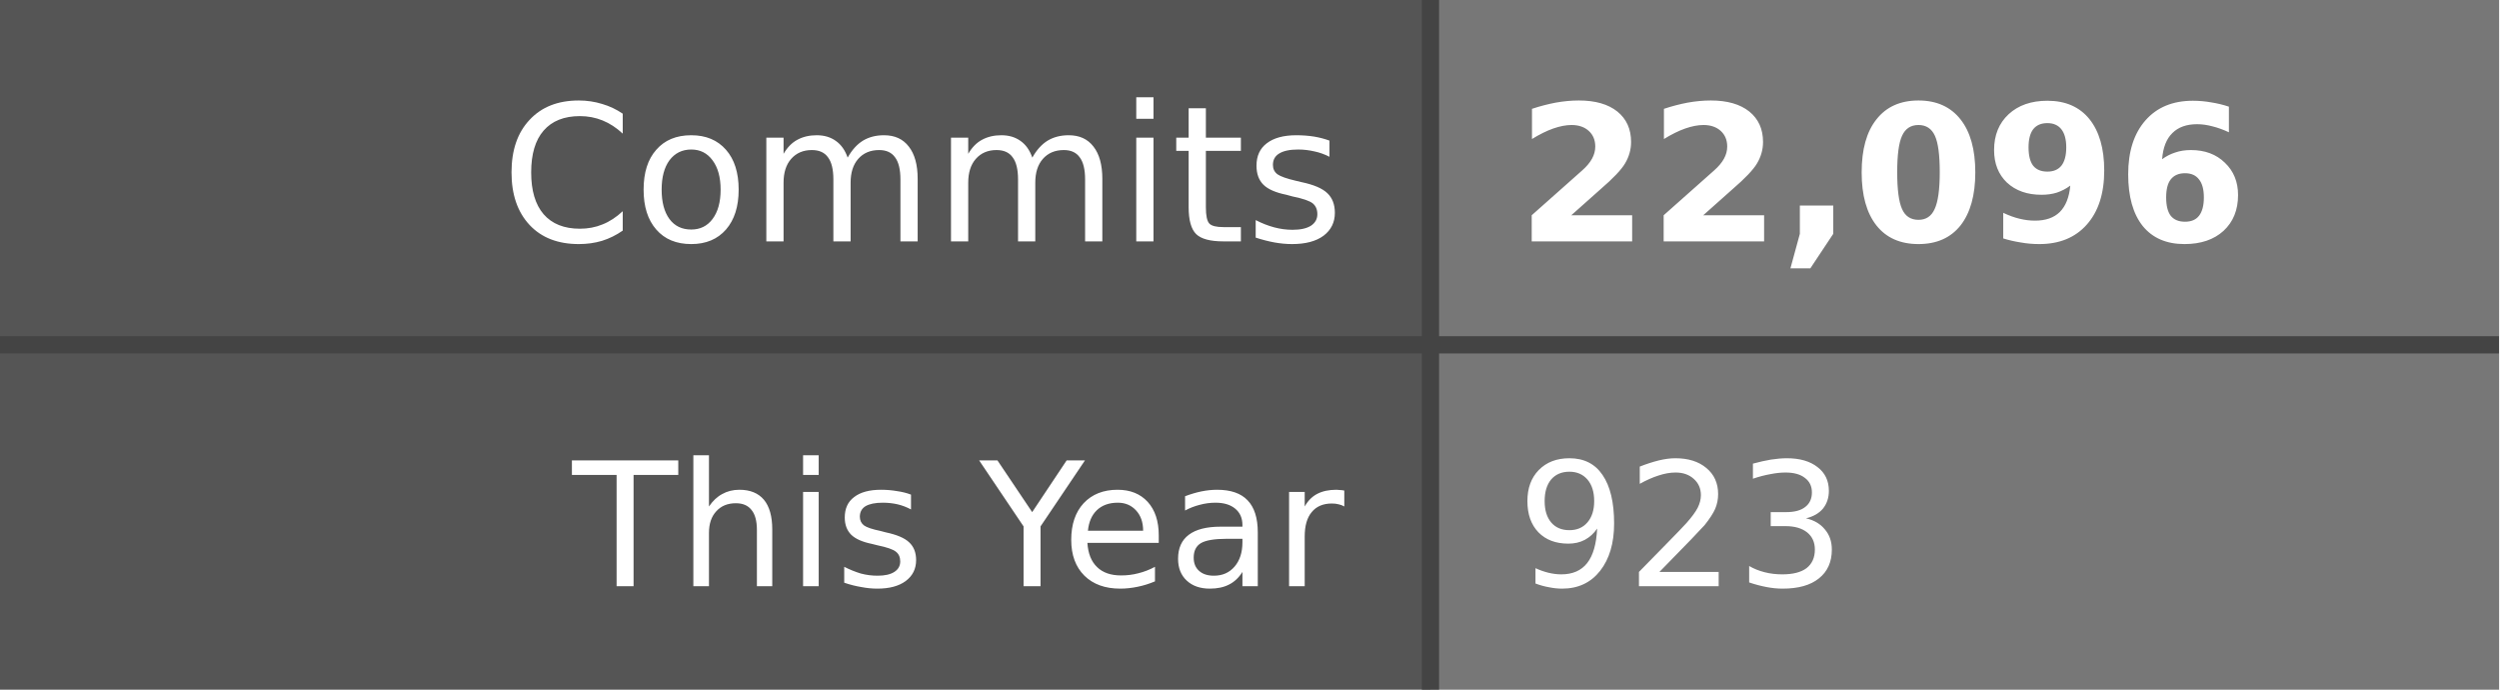
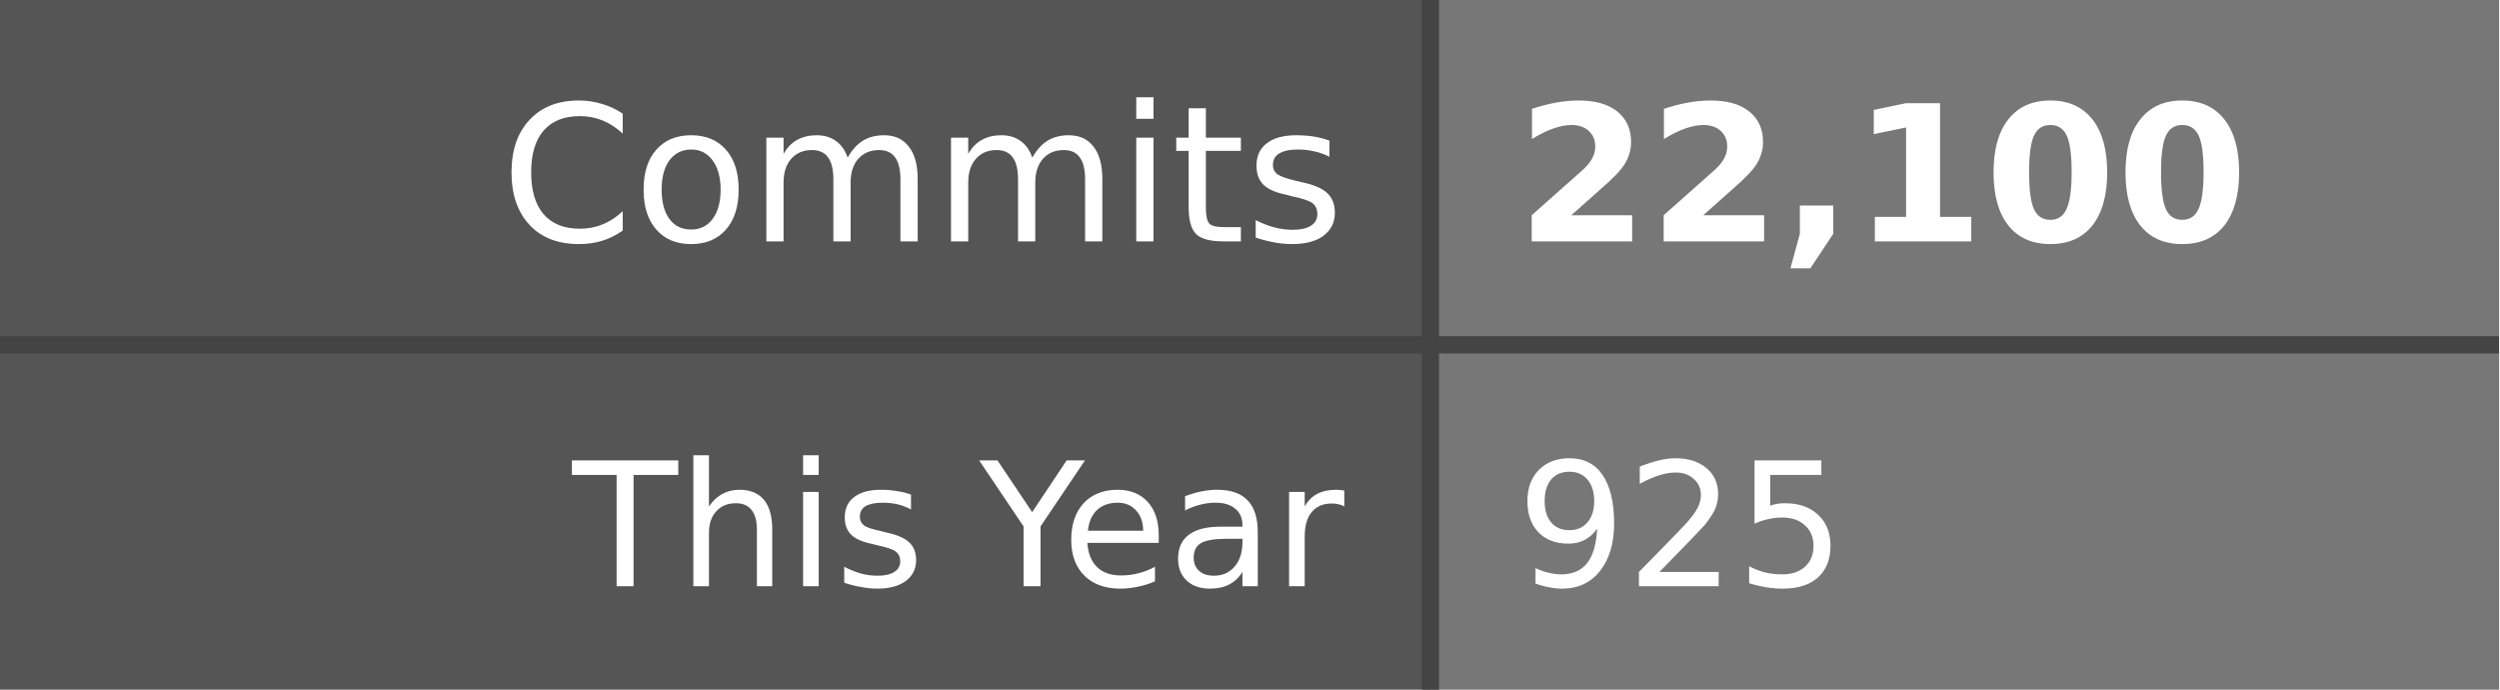
- <svg xmlns="http://www.w3.org/2000/svg" width="145" height="40" role="img" aria-label="Commits: 22,096, This Year: 923">
+ <svg xmlns="http://www.w3.org/2000/svg" width="145" height="40" role="img" aria-label="Commits: 22,100, This Year: 925">
  <style>
    .label-bg { fill: #555; }
    .value-bg { fill: #777; }
    .label-text { fill: #fff; }
    .value-text { fill: #fff; }
    .divider { stroke: #444; }
    
    @media (prefers-color-scheme: dark) {
      .label-bg { fill: #2d333b; }
      .value-bg { fill: #444c56; }
      .label-text { fill: #adbac7; }
      .value-text { fill: #cdd9e5; }
      .divider { stroke: #545d68; }
    }
    
    @media (prefers-color-scheme: light) {
      .label-bg { fill: #e1e4e8; }
      .value-bg { fill: #fafbfc; }
      .label-text { fill: #24292e; }
      .value-text { fill: #24292e; }
      .divider { stroke: #d1d5da; }
    }
  </style>
  <rect class="label-bg" width="83" height="20" x="0" y="0" />
  <rect class="value-bg" width="62" height="20" x="83" y="0" />
  <rect class="label-bg" width="83" height="20" x="0" y="20" />
  <rect class="value-bg" width="62" height="20" x="83" y="20" />
  <line class="divider" x1="0" y1="20" x2="145" y2="20" stroke-width="1" />
  <line class="divider" x1="83" y1="0" x2="83" y2="40" stroke-width="1" />
  <g font-family="Verdana,Geneva,DejaVu Sans,sans-serif" text-rendering="geometricPrecision" font-size="11">
    <text class="label-text" x="78" y="14" text-anchor="end">Commits</text>
-     <text class="value-text" x="88" y="14" text-anchor="start" font-weight="bold">22,096</text>
+     <text class="value-text" x="88" y="14" text-anchor="start" font-weight="bold">22,100</text>
    <text class="label-text" x="78" y="34" text-anchor="end" font-size="10">This Year</text>
-     <text class="value-text" x="88" y="34" text-anchor="start" font-size="10">923</text>
+     <text class="value-text" x="88" y="34" text-anchor="start" font-size="10">925</text>
  </g>
</svg>
